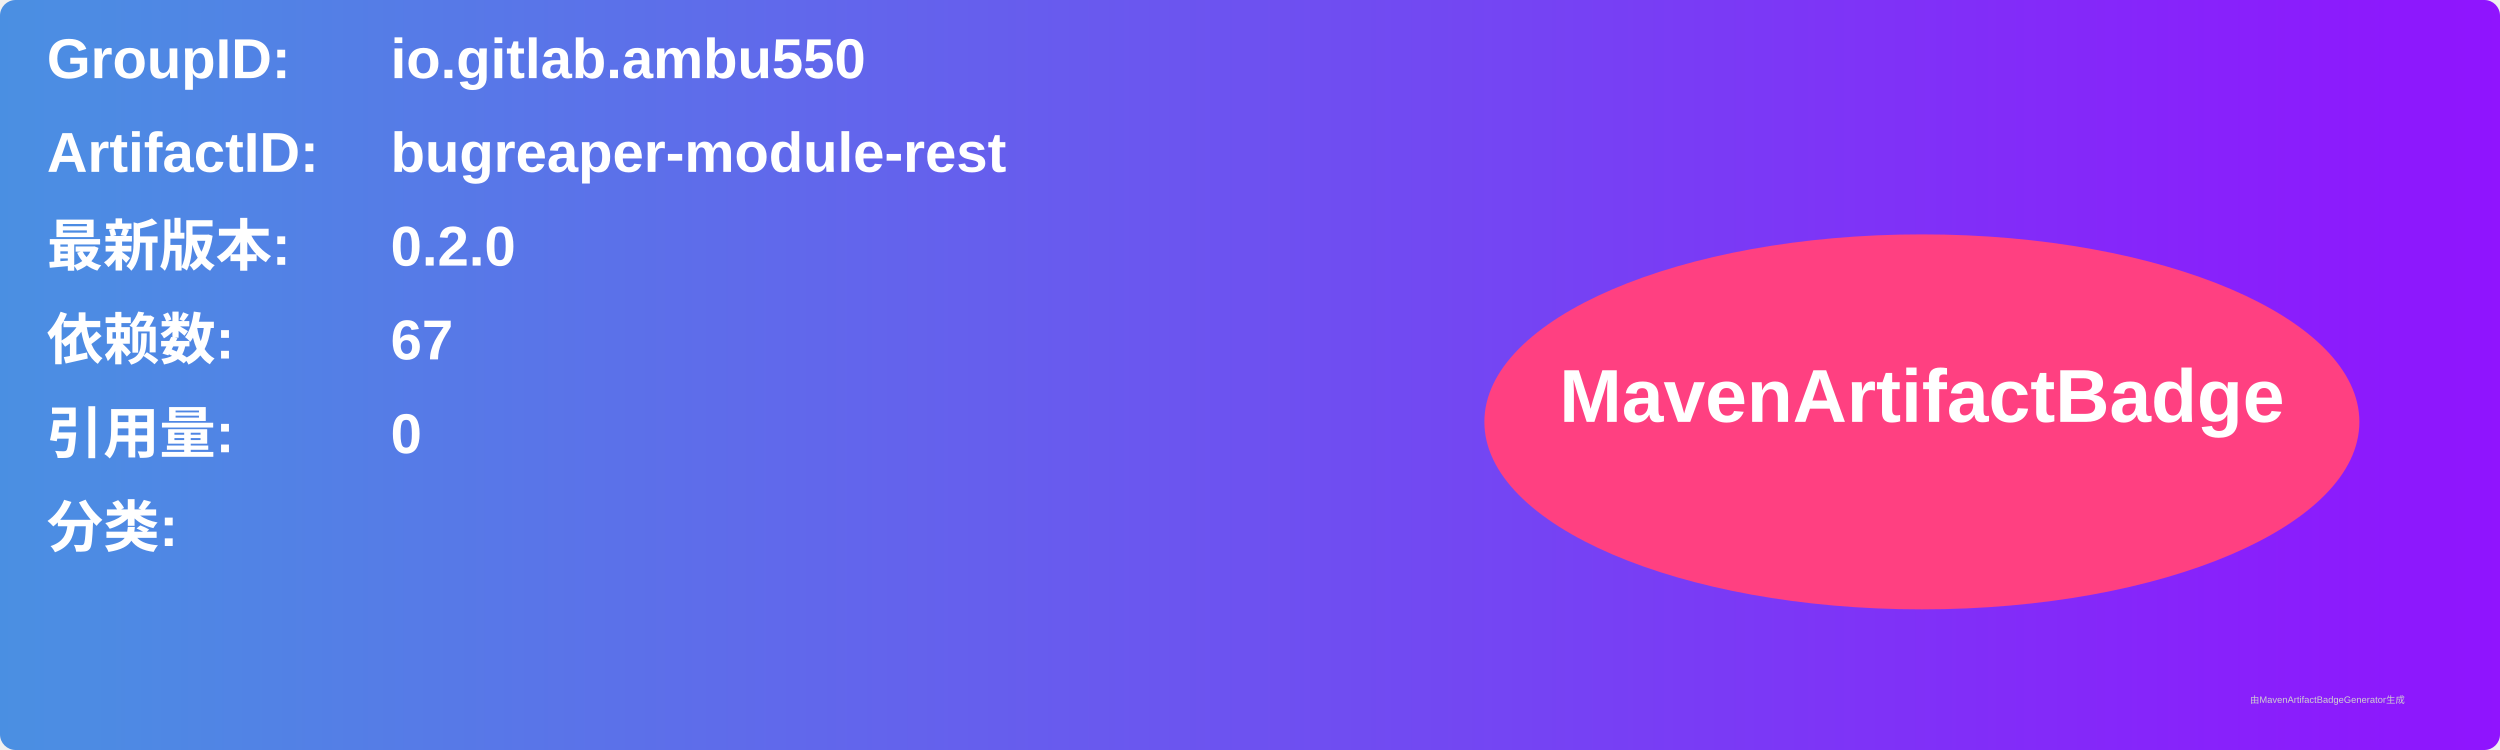
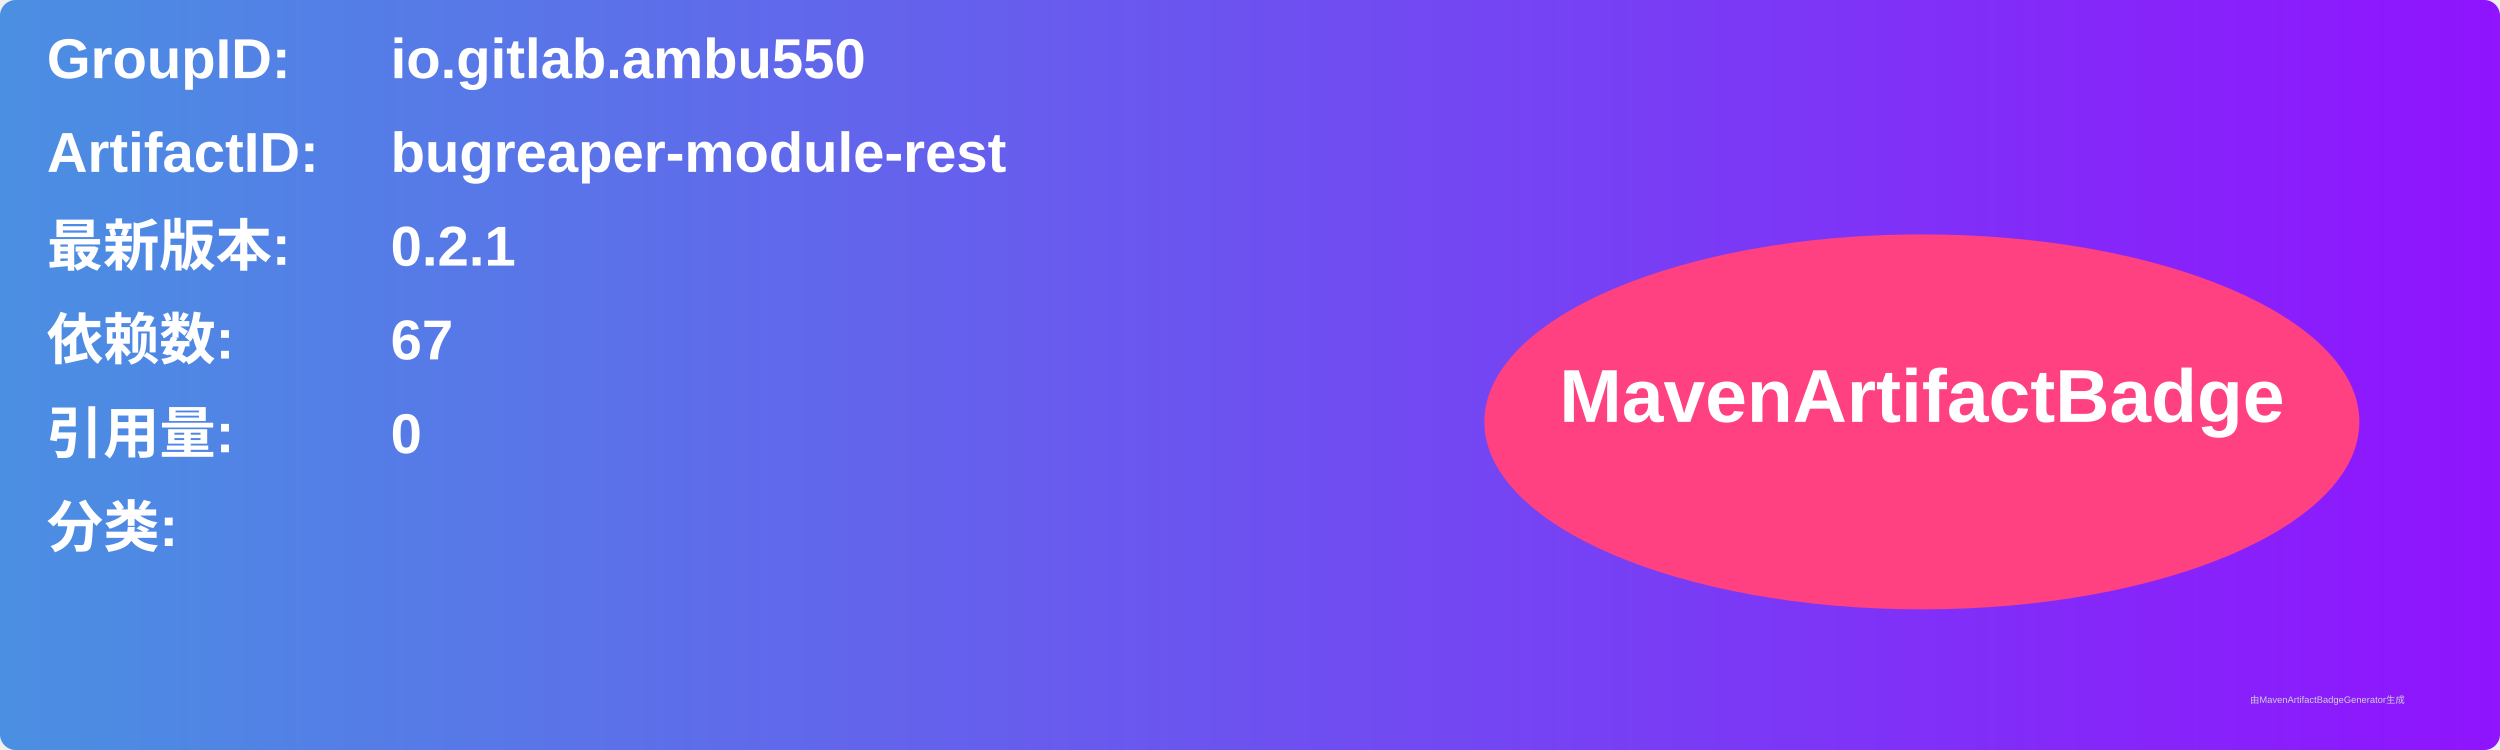
<svg xmlns="http://www.w3.org/2000/svg" width="800" height="240" viewBox="0 0 800 240">
  <linearGradient id="grad" x1="0%" y1="0%" x2="100%" y2="0%">
    <stop offset="0%" stop-color="#4a90e2" />
    <stop offset="100%" stop-color="#9013fe" />
  </linearGradient>
  <rect width="100%" height="100%" rx="5" ry="5" fill="url(#grad)" />
  <g transform="translate(15, 15)">
    <text x="0" y="10" font-family="Arial" font-size="18" fill="white" font-weight="bold" width="260">GroupID:</text>
    <text x="110" y="10" font-family="Arial" font-size="18" fill="white" font-weight="bold" width="460">io.gitlab.ambu550</text>
    <text x="0" y="40" font-family="Arial" font-size="18" fill="white" font-weight="bold" width="260">ArtifactID:</text>
    <text x="110" y="40" font-family="Arial" font-size="18" fill="white" font-weight="bold" width="460">bugreaper-module-rest</text>
    <text x="0" y="70" font-family="Arial" font-size="18" fill="white" font-weight="bold">最新版本:</text>
    <text x="110" y="70" font-family="Arial" font-size="18" fill="white" font-weight="bold">
-       <tspan font-weight="bold">0.2.0</tspan>
+       <tspan font-weight="bold">0.2.1</tspan>
    </text>
    <text x="0" y="100" font-family="Arial" font-size="18" fill="white" font-weight="bold">依赖数: </text>
    <text x="110" y="100" font-family="Arial" font-size="18" fill="white">
      <tspan font-weight="bold">67</tspan>
    </text>
    <text x="0" y="130" font-family="Arial" font-size="18" fill="white" font-weight="bold">引用量: </text>
    <text x="110" y="130" font-family="Arial" font-size="18" fill="white">
      <tspan font-weight="bold">0</tspan>
    </text>
    <text x="0" y="160" font-family="Arial" font-size="18" fill="white" font-weight="bold">分类:</text>
    <text x="10" y="190" font-family="Arial" font-size="10" fill="white">
      <tspan font-weight="bold" />
    </text>
    <ellipse cx="600" cy="120" rx="140" ry="60" fill="#ff4081" />
    <text x="600" y="120" text-anchor="middle" font-family="Arial" font-size="24" fill="white" font-weight="bold">MavenArtifactBadge</text>
  </g>
  <text x="720" y="225" font-family="Arial" font-size="3" fill="#d0d0d0">由MavenArtifactBadgeGenerator生成</text>
</svg>
